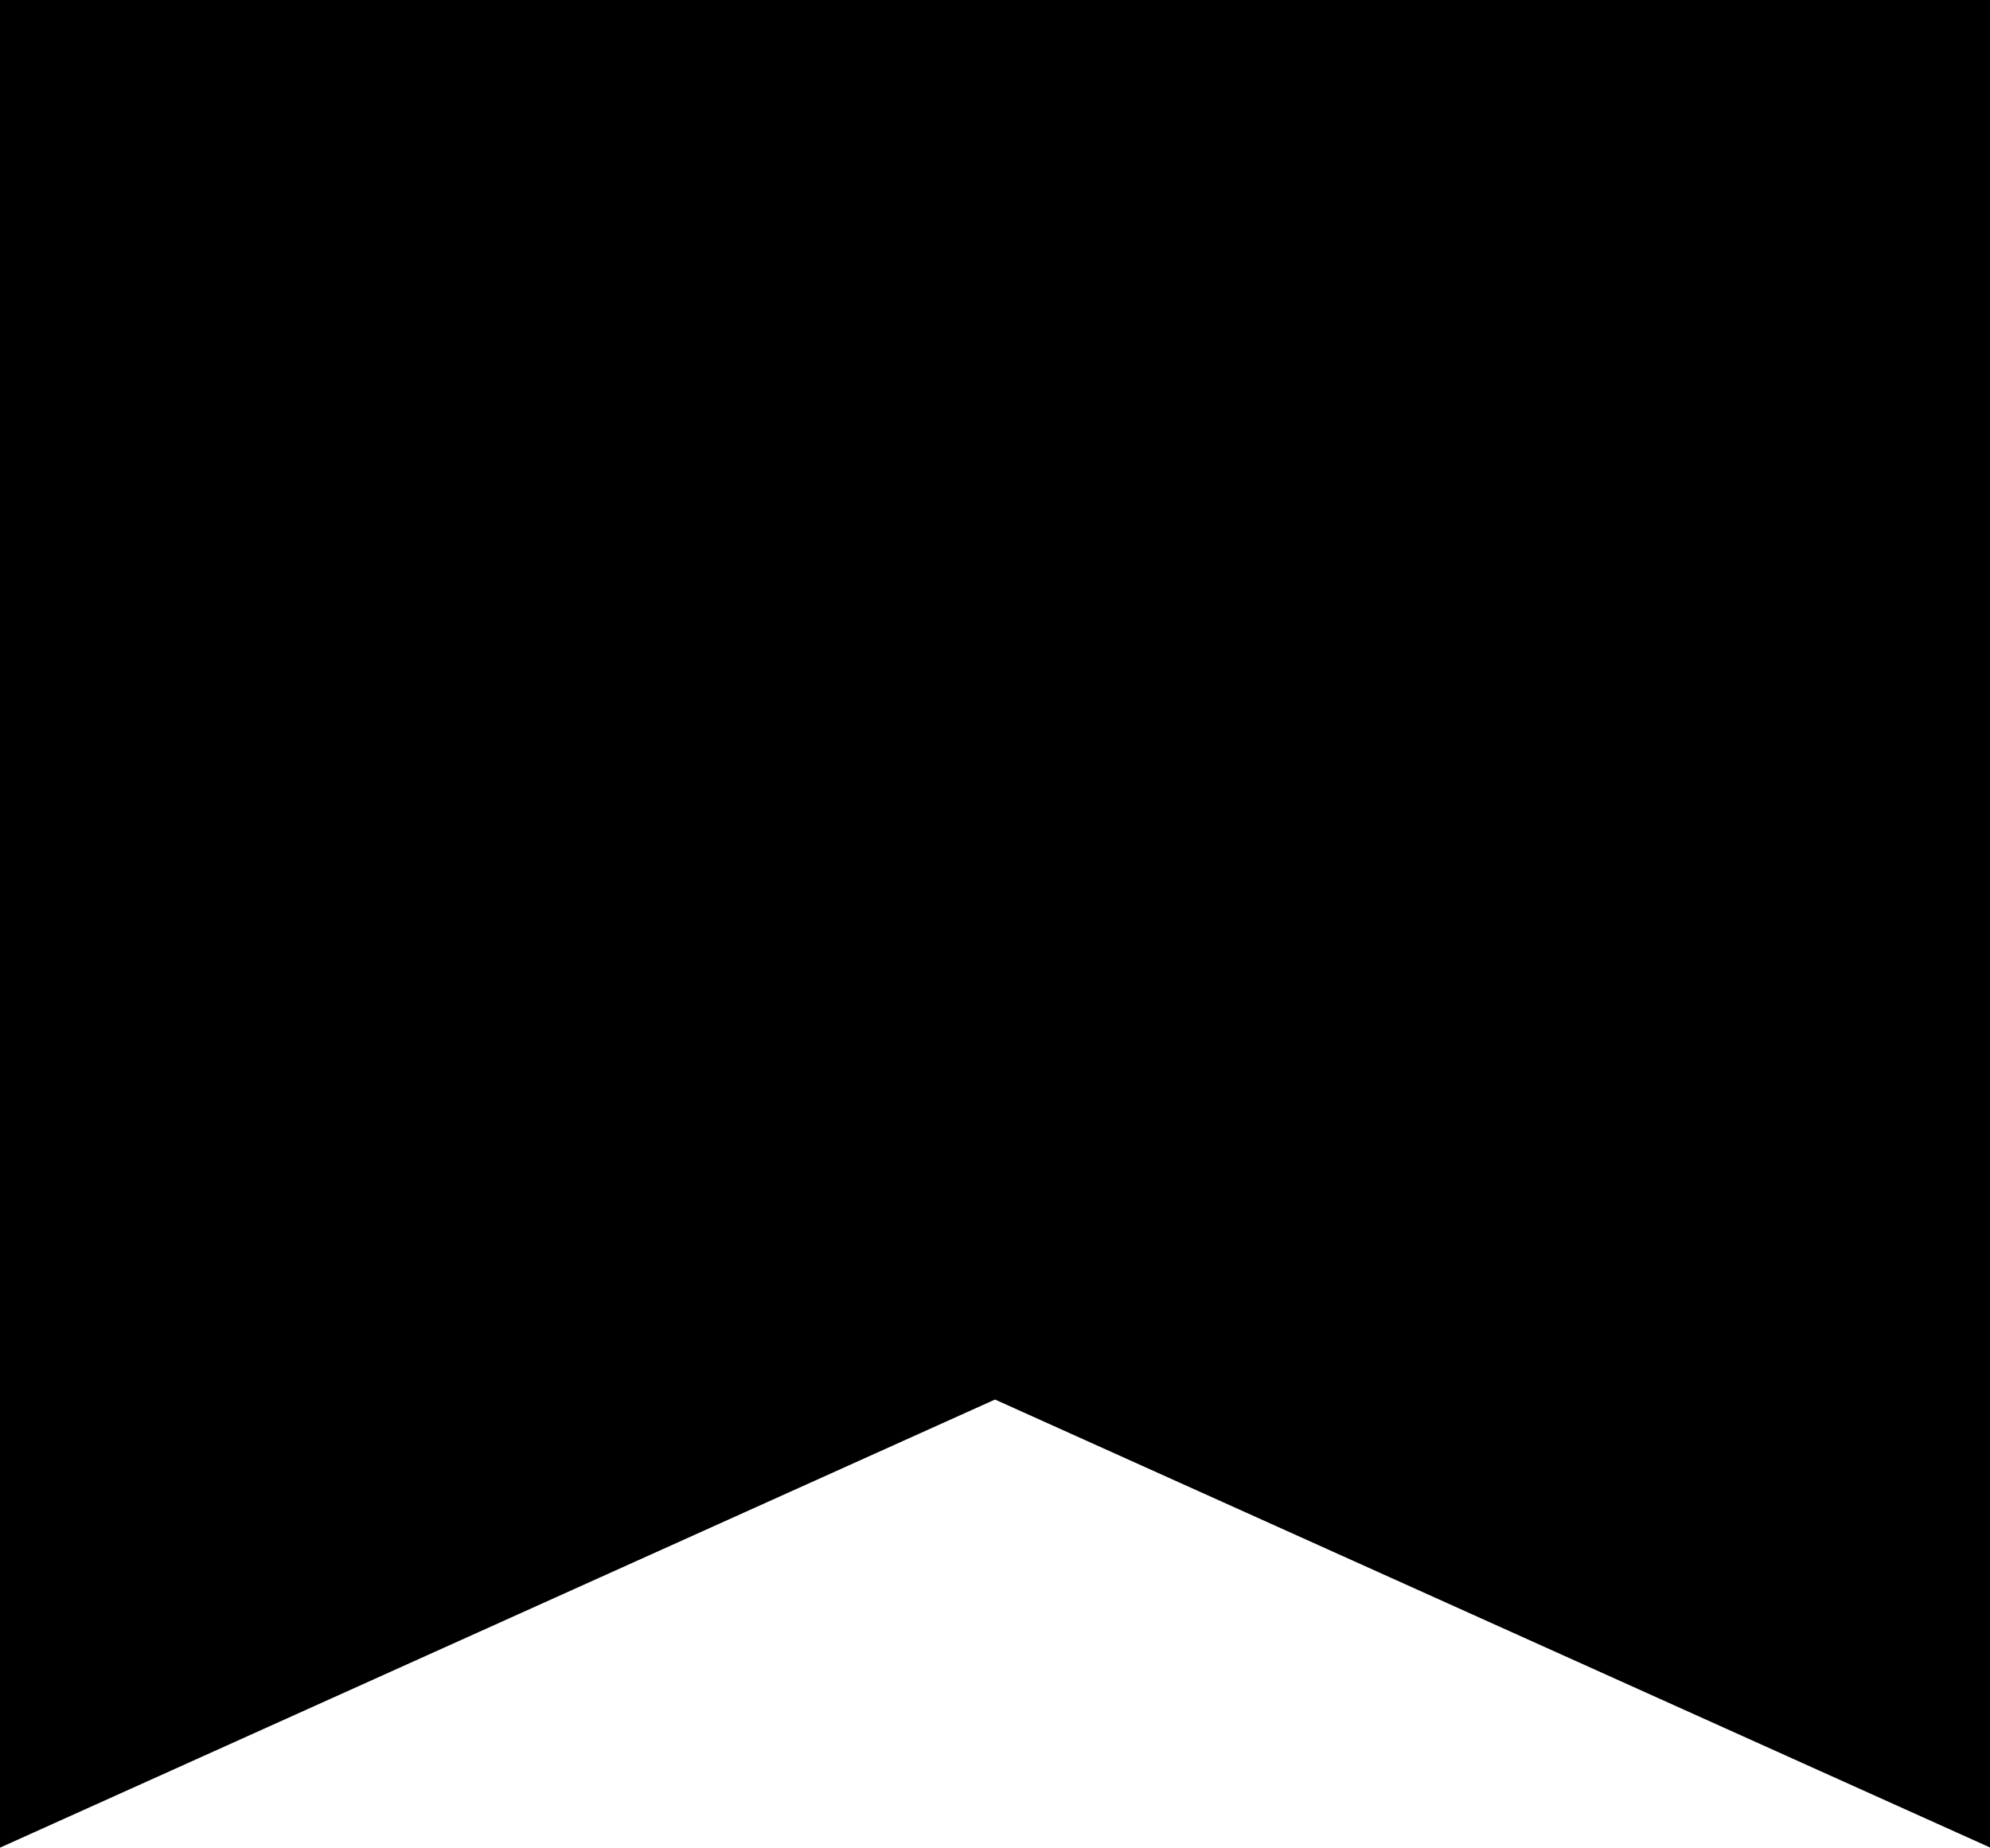
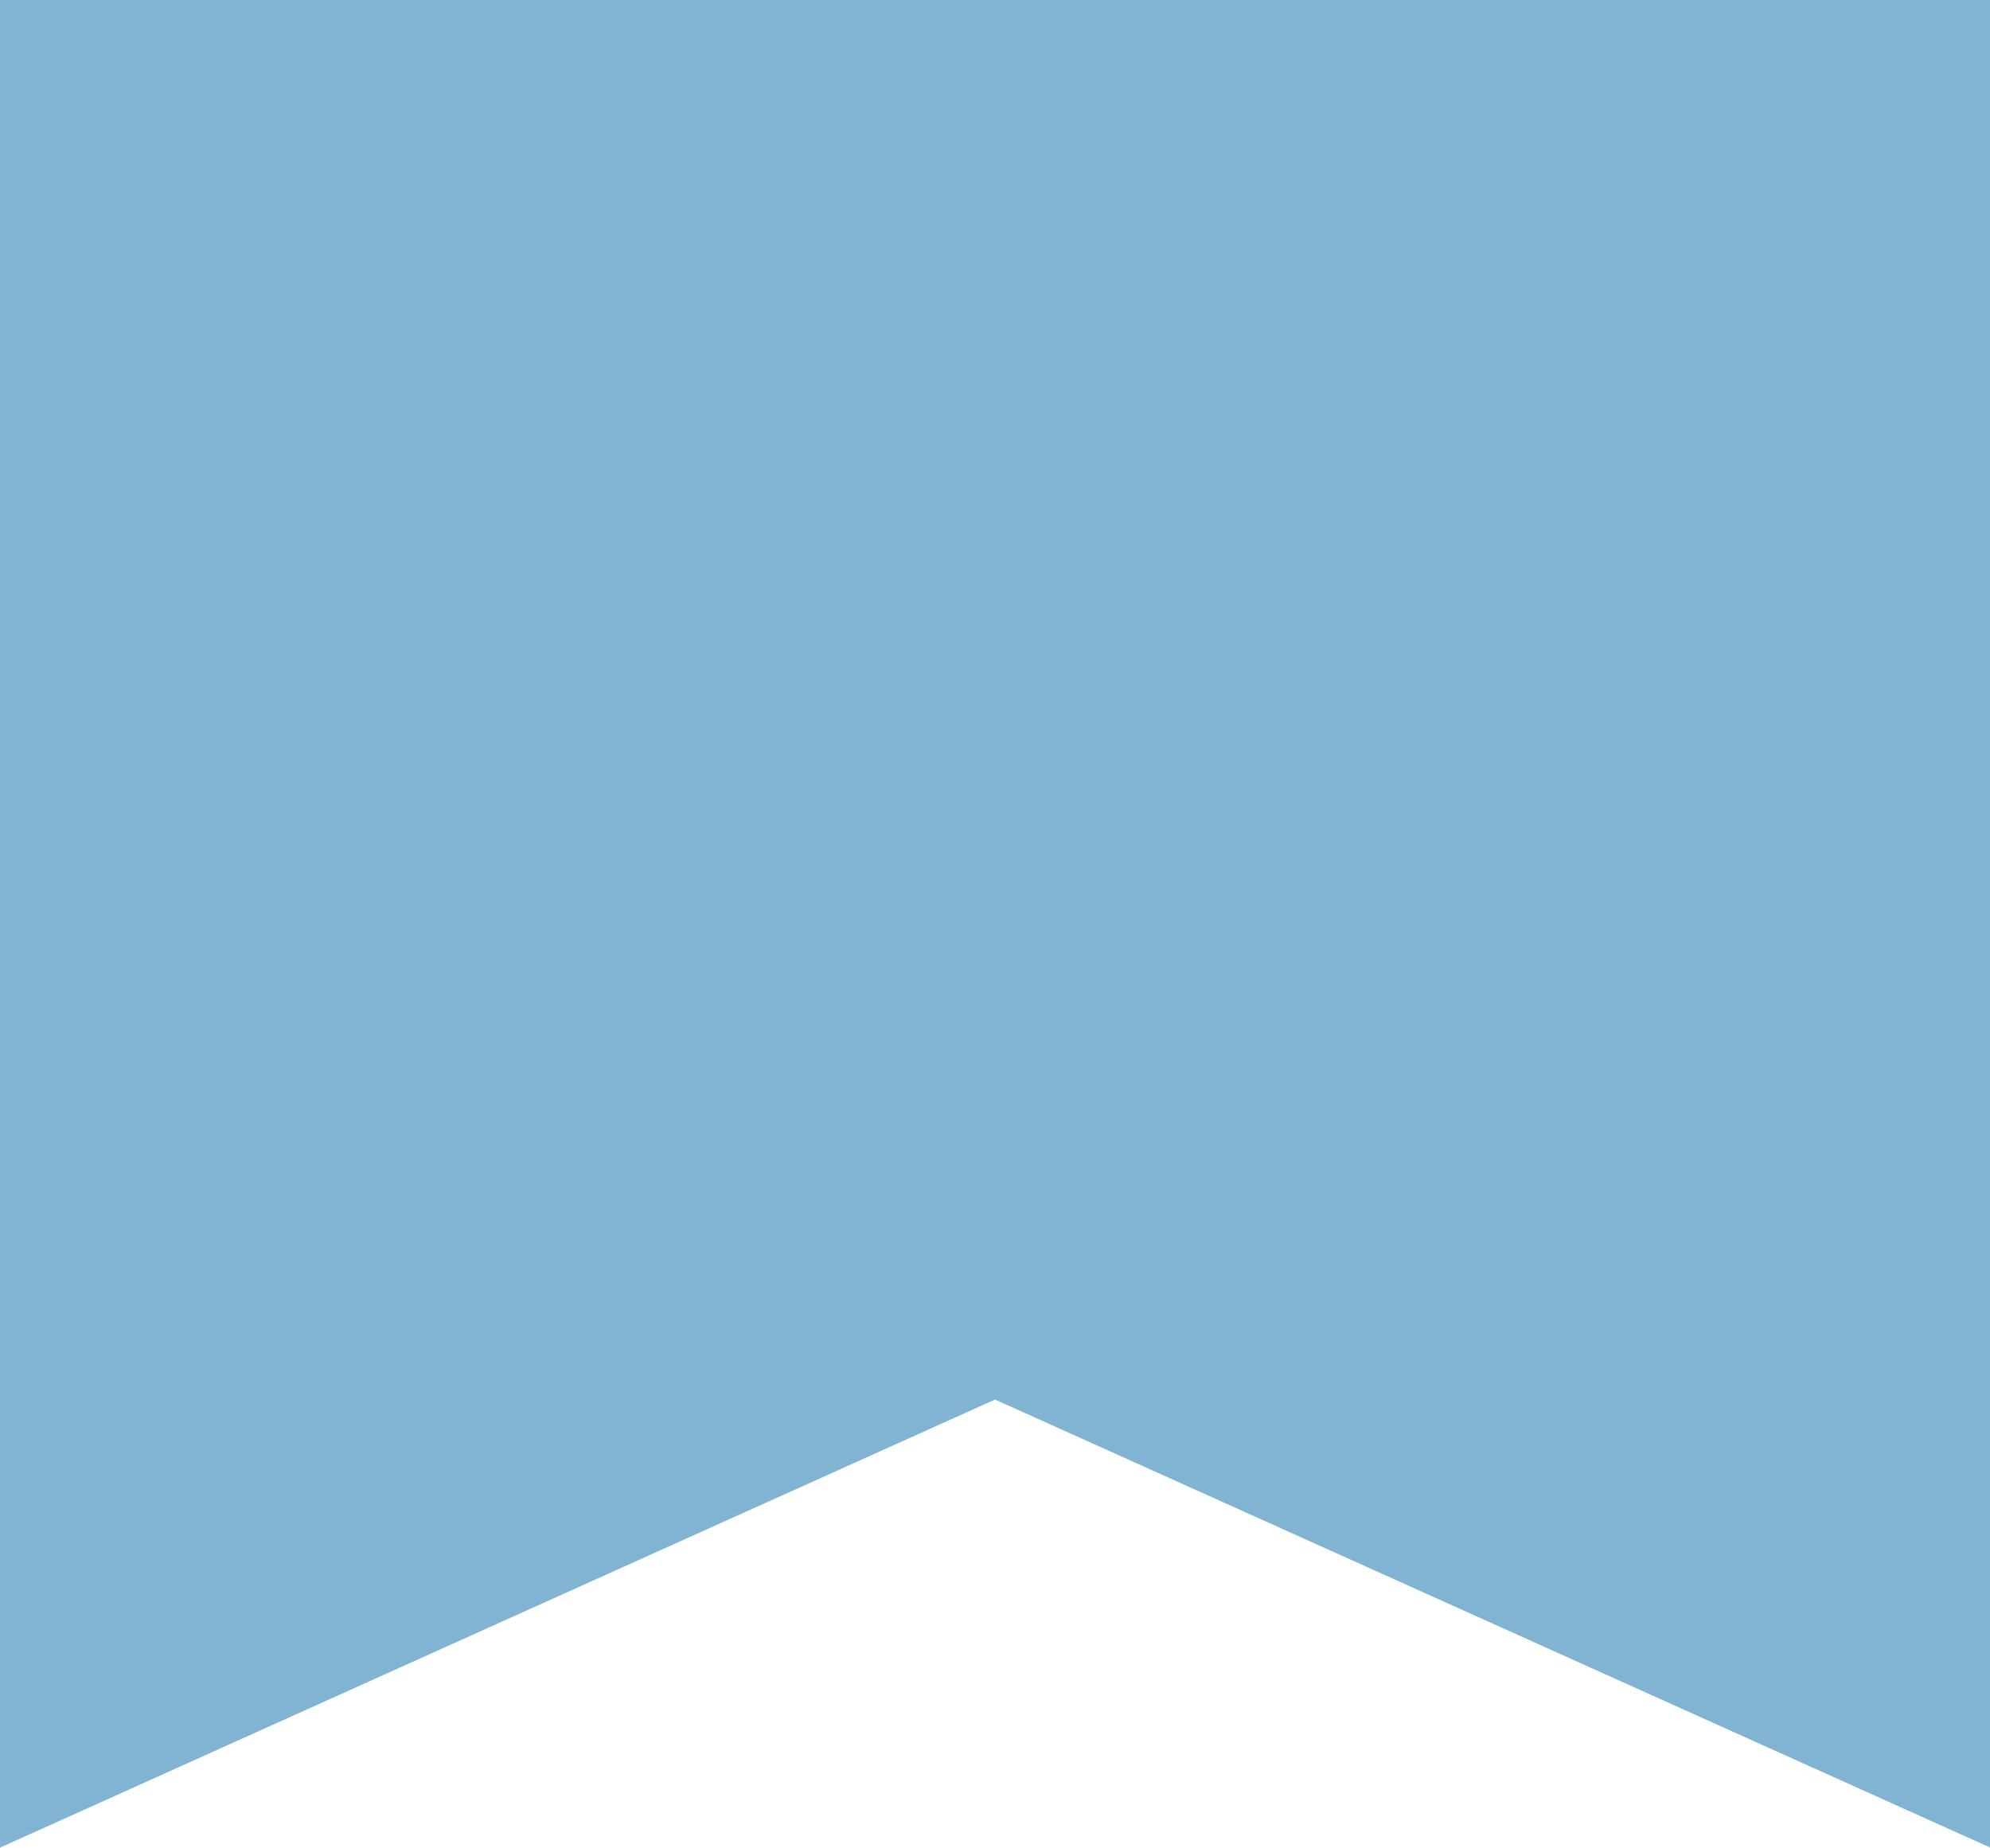
- <svg xmlns="http://www.w3.org/2000/svg" version="1" width="10.634" height="9.874" viewBox="0 0 10.634 9.874">
+ <svg xmlns="http://www.w3.org/2000/svg" version="1" width="10.634" height="9.874" fill="#81b3d2" viewBox="0 0 10.634 9.874">
  <path d="M10.634 9.874L5.317 7.48 0 9.875V0h10.634" />
</svg>
